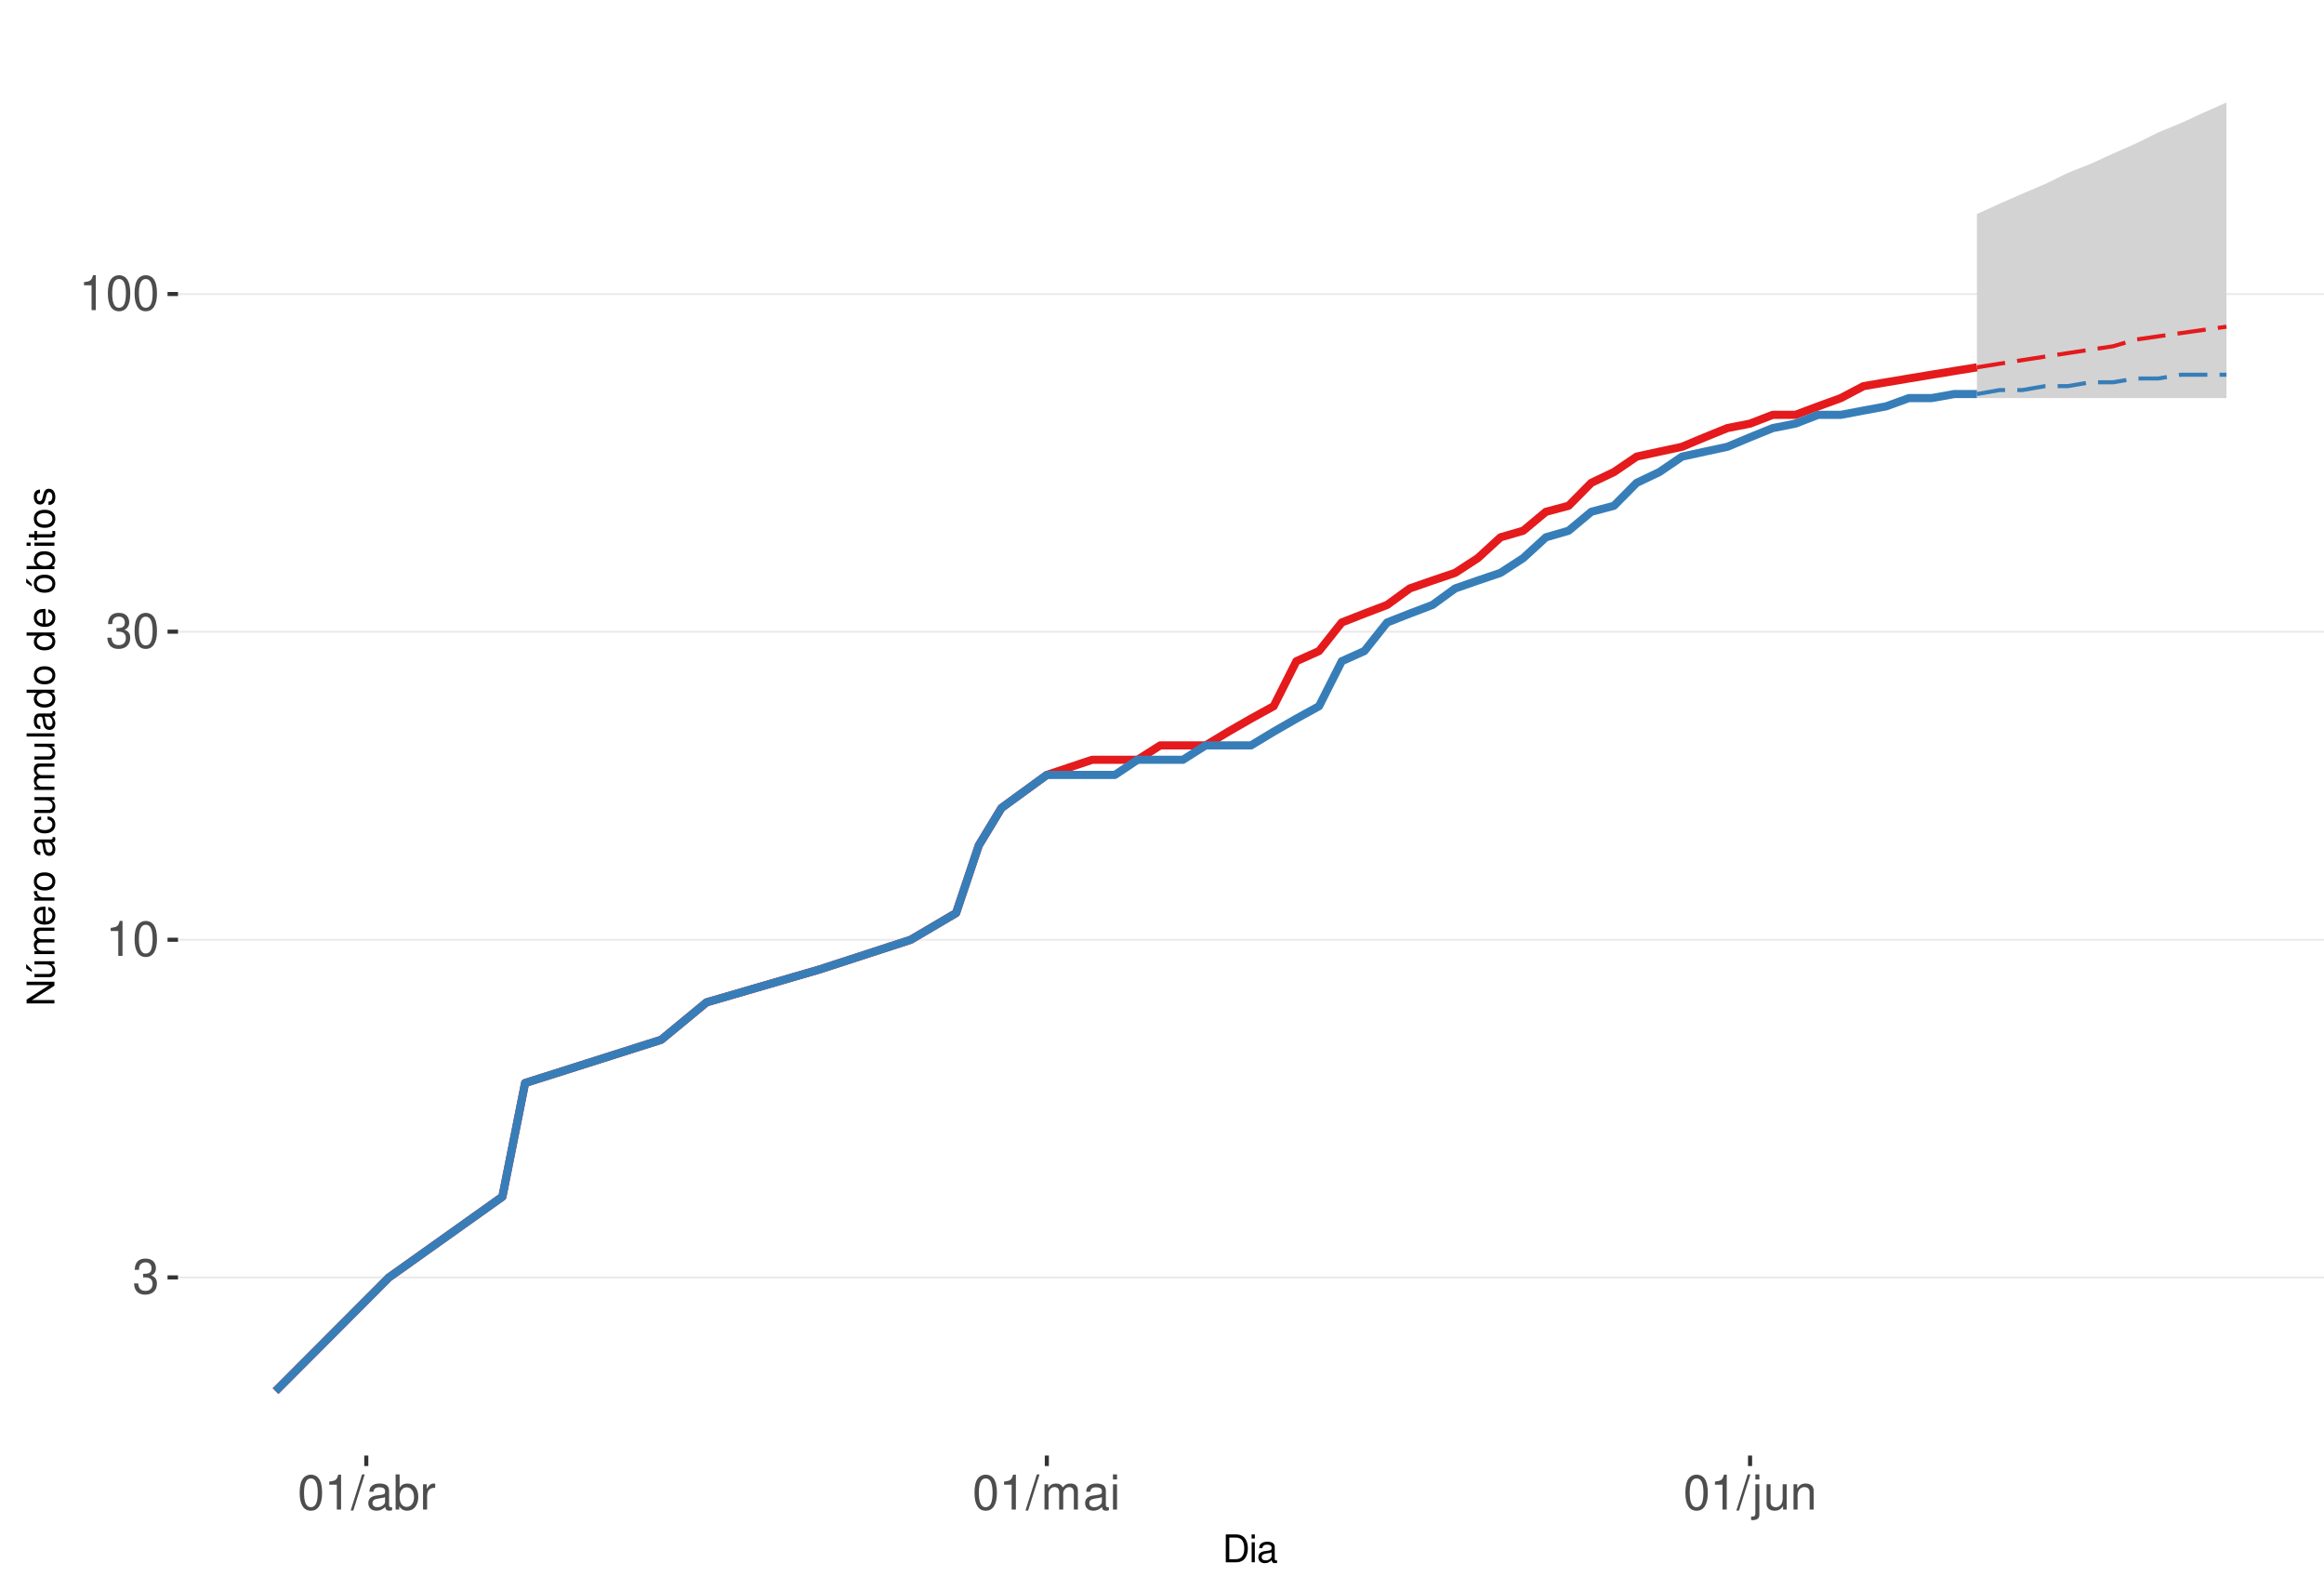
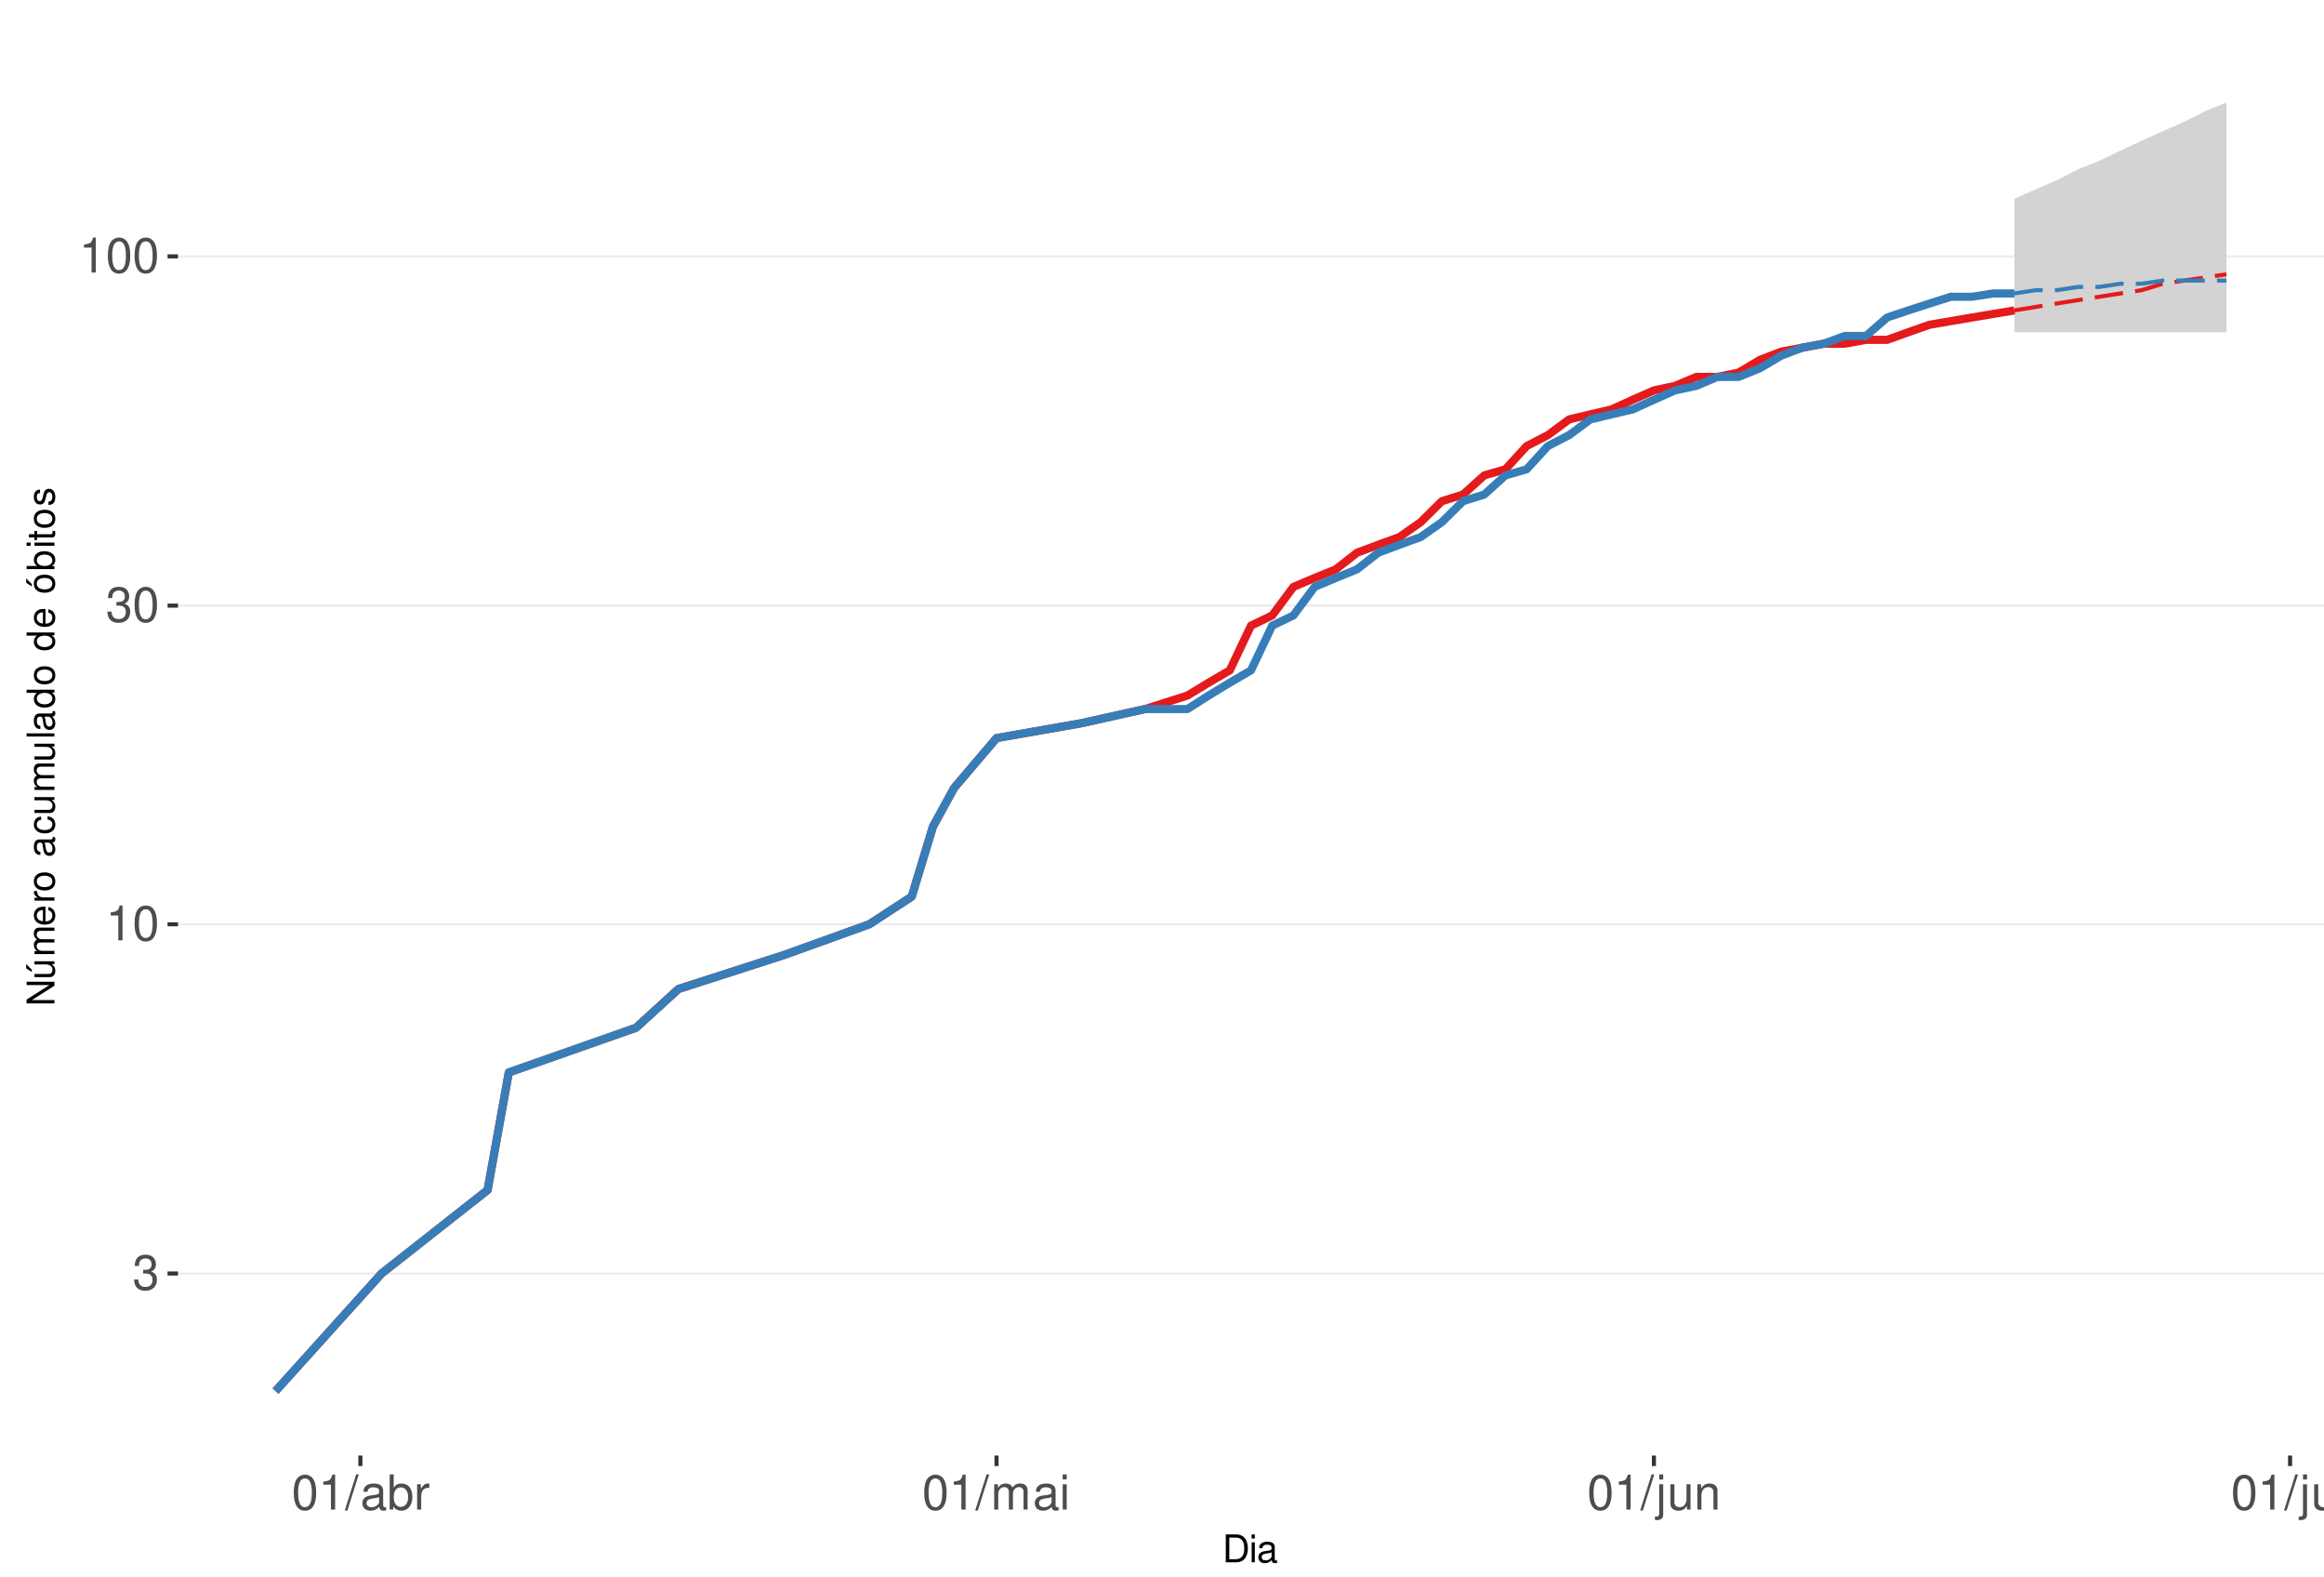
<svg xmlns="http://www.w3.org/2000/svg" xmlns:xlink="http://www.w3.org/1999/xlink" width="609pt" height="413pt" viewBox="0 0 609 413" version="1.1">
  <defs>
    <g>
      <symbol overflow="visible" id="glyph0-0">
        <path style="stroke:none;" d="" />
      </symbol>
      <symbol overflow="visible" id="glyph0-1">
        <path style="stroke:none;" d="M 2.797 -4.219 L 3.406 -4.219 C 4.625 -4.219 5.266 -3.641 5.266 -2.547 C 5.266 -1.391 4.562 -0.703 3.422 -0.703 C 2.188 -0.703 1.594 -1.312 1.516 -2.656 L 0.406 -2.656 C 0.453 -1.922 0.578 -1.438 0.797 -1.031 C 1.266 -0.156 2.141 0.297 3.359 0.297 C 5.219 0.297 6.406 -0.828 6.406 -2.562 C 6.406 -3.719 5.969 -4.359 4.891 -4.734 C 5.719 -5.078 6.141 -5.703 6.141 -6.625 C 6.141 -8.203 5.109 -9.156 3.406 -9.156 C 1.594 -9.156 0.625 -8.141 0.594 -6.203 L 1.703 -6.203 C 1.719 -6.766 1.766 -7.078 1.906 -7.359 C 2.172 -7.875 2.719 -8.172 3.422 -8.172 C 4.406 -8.172 5 -7.578 5 -6.594 C 5 -5.953 4.766 -5.562 4.281 -5.344 C 3.969 -5.219 3.562 -5.156 2.797 -5.156 Z M 2.797 -4.219 " />
      </symbol>
      <symbol overflow="visible" id="glyph0-2">
        <path style="stroke:none;" d="M 3.281 -6.516 L 3.281 0 L 4.391 0 L 4.391 -9.156 L 3.656 -9.156 C 3.266 -7.75 3.016 -7.562 1.297 -7.328 L 1.297 -6.516 Z M 3.281 -6.516 " />
      </symbol>
      <symbol overflow="visible" id="glyph0-3">
        <path style="stroke:none;" d="M 3.484 -9.156 C 2.641 -9.156 1.891 -8.766 1.422 -8.156 C 0.828 -7.344 0.547 -6.125 0.547 -4.422 C 0.547 -1.344 1.562 0.297 3.484 0.297 C 5.375 0.297 6.422 -1.344 6.422 -4.359 C 6.422 -6.125 6.141 -7.312 5.547 -8.156 C 5.078 -8.781 4.328 -9.156 3.484 -9.156 Z M 3.484 -8.156 C 4.688 -8.156 5.281 -6.938 5.281 -4.453 C 5.281 -1.844 4.703 -0.625 3.453 -0.625 C 2.281 -0.625 1.688 -1.891 1.688 -4.422 C 1.688 -6.938 2.281 -8.156 3.484 -8.156 Z M 3.484 -8.156 " />
      </symbol>
      <symbol overflow="visible" id="glyph0-4">
        <path style="stroke:none;" d="M 2.891 -9.219 L -0.094 0.25 L 0.594 0.25 L 3.594 -9.219 Z M 2.891 -9.219 " />
      </symbol>
      <symbol overflow="visible" id="glyph0-5">
        <path style="stroke:none;" d="M 6.766 -0.625 C 6.656 -0.594 6.609 -0.594 6.547 -0.594 C 6.172 -0.594 5.969 -0.781 5.969 -1.109 L 5.969 -5.016 C 5.969 -6.188 5.109 -6.828 3.484 -6.828 C 2.5 -6.828 1.734 -6.547 1.281 -6.047 C 0.969 -5.703 0.844 -5.328 0.828 -4.672 L 1.891 -4.672 C 1.969 -5.484 2.453 -5.844 3.438 -5.844 C 4.406 -5.844 4.922 -5.5 4.922 -4.859 L 4.922 -4.578 C 4.906 -4.125 4.688 -3.969 3.828 -3.844 C 2.328 -3.656 2.094 -3.609 1.703 -3.438 C 0.922 -3.109 0.531 -2.531 0.531 -1.672 C 0.531 -0.469 1.359 0.297 2.703 0.297 C 3.547 0.297 4.219 0 4.969 -0.688 C 5.031 0 5.359 0.297 6.047 0.297 C 6.281 0.297 6.422 0.266 6.766 0.172 Z M 4.922 -2.094 C 4.922 -1.734 4.828 -1.516 4.5 -1.234 C 4.078 -0.828 3.562 -0.625 2.938 -0.625 C 2.109 -0.625 1.625 -1.031 1.625 -1.703 C 1.625 -2.391 2.094 -2.75 3.234 -2.906 C 4.359 -3.062 4.562 -3.109 4.922 -3.281 Z M 4.922 -2.094 " />
      </symbol>
      <symbol overflow="visible" id="glyph0-6">
        <path style="stroke:none;" d="M 0.688 -9.219 L 0.688 0 L 1.625 0 L 1.625 -0.844 C 2.141 -0.078 2.812 0.297 3.734 0.297 C 5.484 0.297 6.625 -1.141 6.625 -3.344 C 6.625 -5.5 5.547 -6.828 3.781 -6.828 C 2.875 -6.828 2.234 -6.484 1.734 -5.734 L 1.734 -9.219 Z M 3.578 -5.828 C 4.766 -5.828 5.516 -4.812 5.516 -3.234 C 5.516 -1.719 4.734 -0.703 3.578 -0.703 C 2.453 -0.703 1.734 -1.703 1.734 -3.266 C 1.734 -4.828 2.453 -5.828 3.578 -5.828 Z M 3.578 -5.828 " />
      </symbol>
      <symbol overflow="visible" id="glyph0-7">
        <path style="stroke:none;" d="M 0.875 -6.625 L 0.875 0 L 1.938 0 L 1.938 -3.438 C 1.953 -5.031 2.609 -5.75 4.062 -5.703 L 4.062 -6.781 C 3.891 -6.812 3.781 -6.828 3.656 -6.828 C 2.969 -6.828 2.453 -6.422 1.844 -5.422 L 1.844 -6.625 Z M 0.875 -6.625 " />
      </symbol>
      <symbol overflow="visible" id="glyph0-8">
        <path style="stroke:none;" d="M 0.891 -6.625 L 0.891 0 L 1.953 0 L 1.953 -4.156 C 1.953 -5.125 2.641 -5.891 3.5 -5.891 C 4.297 -5.891 4.734 -5.422 4.734 -4.562 L 4.734 0 L 5.797 0 L 5.797 -4.156 C 5.797 -5.125 6.5 -5.891 7.359 -5.891 C 8.125 -5.891 8.578 -5.406 8.578 -4.562 L 8.578 0 L 9.641 0 L 9.641 -4.969 C 9.641 -6.156 8.953 -6.828 7.719 -6.828 C 6.828 -6.828 6.297 -6.562 5.688 -5.812 C 5.297 -6.516 4.766 -6.828 3.891 -6.828 C 3.016 -6.828 2.422 -6.5 1.859 -5.688 L 1.859 -6.625 Z M 0.891 -6.625 " />
      </symbol>
      <symbol overflow="visible" id="glyph0-9">
        <path style="stroke:none;" d="M 1.891 -6.625 L 0.844 -6.625 L 0.844 0 L 1.891 0 Z M 1.891 -9.219 L 0.828 -9.219 L 0.828 -7.891 L 1.891 -7.891 Z M 1.891 -9.219 " />
      </symbol>
      <symbol overflow="visible" id="glyph0-10">
        <path style="stroke:none;" d="M 0.891 -6.625 L 0.891 0.969 C 0.891 1.625 0.688 1.828 0.031 1.828 C -0.047 1.828 -0.094 1.828 -0.234 1.828 L -0.234 2.719 C -0.094 2.75 -0.031 2.766 0.125 2.766 C 1.312 2.766 1.938 2.297 1.938 1.375 L 1.938 -6.625 Z M 1.938 -9.219 L 0.891 -9.219 L 0.891 -7.891 L 1.938 -7.891 Z M 1.938 -9.219 " />
      </symbol>
      <symbol overflow="visible" id="glyph0-11">
        <path style="stroke:none;" d="M 6.094 0 L 6.094 -6.625 L 5.047 -6.625 L 5.047 -2.875 C 5.047 -1.516 4.344 -0.625 3.234 -0.625 C 2.406 -0.625 1.875 -1.141 1.875 -1.938 L 1.875 -6.625 L 0.828 -6.625 L 0.828 -1.516 C 0.828 -0.422 1.641 0.297 2.938 0.297 C 3.906 0.297 4.531 -0.047 5.156 -0.922 L 5.156 0 Z M 6.094 0 " />
      </symbol>
      <symbol overflow="visible" id="glyph0-12">
        <path style="stroke:none;" d="M 0.891 -6.625 L 0.891 0 L 1.953 0 L 1.953 -3.656 C 1.953 -5.016 2.656 -5.891 3.75 -5.891 C 4.578 -5.891 5.109 -5.391 5.109 -4.594 L 5.109 0 L 6.156 0 L 6.156 -5.016 C 6.156 -6.109 5.344 -6.828 4.062 -6.828 C 3.078 -6.828 2.438 -6.438 1.859 -5.516 L 1.859 -6.625 Z M 0.891 -6.625 " />
      </symbol>
+       <symbol overflow="visible" id="glyph0-13">
+         <path style="stroke:none;" d="M 1.922 -9.219 L 0.859 -9.219 L 0.859 0 L 1.922 0 Z M 1.922 -9.219 " />
+       </symbol>
      <symbol overflow="visible" id="glyph1-0">
        <path style="stroke:none;" d="" />
      </symbol>
      <symbol overflow="visible" id="glyph1-1">
        <path style="stroke:none;" d="M 0.891 0 L 3.703 0 C 5.547 0 6.672 -1.375 6.672 -3.656 C 6.672 -5.906 5.547 -7.297 3.703 -7.297 L 0.891 -7.297 Z M 1.812 -0.812 L 1.812 -6.469 L 3.547 -6.469 C 4.984 -6.469 5.734 -5.5 5.734 -3.641 C 5.734 -1.797 4.984 -0.812 3.547 -0.812 Z M 1.812 -0.812 " />
      </symbol>
      <symbol overflow="visible" id="glyph1-2">
        <path style="stroke:none;" d="M 1.5 -5.234 L 0.672 -5.234 L 0.672 0 L 1.5 0 Z M 1.5 -7.297 L 0.656 -7.297 L 0.656 -6.234 L 1.5 -6.234 Z M 1.5 -7.297 " />
      </symbol>
      <symbol overflow="visible" id="glyph1-3">
        <path style="stroke:none;" d="M 5.344 -0.484 C 5.266 -0.469 5.219 -0.469 5.172 -0.469 C 4.875 -0.469 4.719 -0.625 4.719 -0.875 L 4.719 -3.953 C 4.719 -4.891 4.047 -5.391 2.75 -5.391 C 1.984 -5.391 1.375 -5.172 1.016 -4.781 C 0.766 -4.516 0.672 -4.203 0.656 -3.688 L 1.484 -3.688 C 1.562 -4.328 1.938 -4.625 2.719 -4.625 C 3.484 -4.625 3.891 -4.344 3.891 -3.844 L 3.891 -3.625 C 3.875 -3.266 3.703 -3.125 3.016 -3.047 C 1.844 -2.891 1.656 -2.844 1.344 -2.719 C 0.734 -2.453 0.422 -2 0.422 -1.312 C 0.422 -0.375 1.078 0.234 2.141 0.234 C 2.797 0.234 3.328 0 3.922 -0.547 C 3.984 0 4.234 0.234 4.781 0.234 C 4.953 0.234 5.062 0.203 5.344 0.141 Z M 3.891 -1.656 C 3.891 -1.375 3.812 -1.203 3.562 -0.969 C 3.219 -0.656 2.812 -0.5 2.312 -0.5 C 1.672 -0.5 1.297 -0.812 1.297 -1.344 C 1.297 -1.891 1.656 -2.172 2.547 -2.297 C 3.438 -2.422 3.609 -2.453 3.891 -2.594 Z M 3.891 -1.656 " />
      </symbol>
      <symbol overflow="visible" id="glyph2-0">
        <path style="stroke:none;" d="" />
      </symbol>
      <symbol overflow="visible" id="glyph2-1">
        <path style="stroke:none;" d="M -7.297 -6.453 L -7.297 -5.578 L -1.328 -5.578 L -7.297 -1.766 L -7.297 -0.766 L 0 -0.766 L 0 -1.641 L -5.906 -1.641 L 0 -5.406 L 0 -6.453 Z M -7.297 -6.453 " />
      </symbol>
      <symbol overflow="visible" id="glyph2-2">
        <path style="stroke:none;" d="M 0 -4.812 L -5.234 -4.812 L -5.234 -3.984 L -2.266 -3.984 C -1.203 -3.984 -0.5 -3.438 -0.5 -2.562 C -0.5 -1.906 -0.906 -1.484 -1.531 -1.484 L -5.234 -1.484 L -5.234 -0.656 L -1.203 -0.656 C -0.328 -0.656 0.234 -1.297 0.234 -2.312 C 0.234 -3.094 -0.047 -3.578 -0.734 -4.062 L 0 -4.062 Z M -7.406 -2.953 L -5.922 -2 L -5.922 -2.594 L -7.406 -4.094 Z M -7.406 -2.953 " />
      </symbol>
      <symbol overflow="visible" id="glyph2-3">
        <path style="stroke:none;" d="M -5.234 -0.703 L 0 -0.703 L 0 -1.547 L -3.297 -1.547 C -4.047 -1.547 -4.656 -2.094 -4.656 -2.766 C -4.656 -3.391 -4.281 -3.734 -3.609 -3.734 L 0 -3.734 L 0 -4.578 L -3.297 -4.578 C -4.047 -4.578 -4.656 -5.125 -4.656 -5.812 C -4.656 -6.422 -4.266 -6.781 -3.609 -6.781 L 0 -6.781 L 0 -7.625 L -3.938 -7.625 C -4.875 -7.625 -5.391 -7.078 -5.391 -6.094 C -5.391 -5.406 -5.188 -4.984 -4.594 -4.484 C -5.156 -4.188 -5.391 -3.766 -5.391 -3.078 C -5.391 -2.375 -5.125 -1.906 -4.5 -1.469 L -5.234 -1.469 Z M -5.234 -0.703 " />
      </symbol>
      <symbol overflow="visible" id="glyph2-4">
        <path style="stroke:none;" d="M -2.344 -5.125 C -3.141 -5.125 -3.625 -5.062 -4.016 -4.922 C -4.875 -4.578 -5.391 -3.781 -5.391 -2.797 C -5.391 -1.344 -4.281 -0.406 -2.547 -0.406 C -0.812 -0.406 0.234 -1.297 0.234 -2.781 C 0.234 -3.984 -0.453 -4.812 -1.594 -5.016 L -1.594 -4.188 C -0.906 -3.953 -0.547 -3.484 -0.547 -2.812 C -0.547 -2.281 -0.781 -1.828 -1.219 -1.547 C -1.516 -1.344 -1.812 -1.281 -2.344 -1.266 Z M -3.016 -1.297 C -3.984 -1.359 -4.625 -1.953 -4.625 -2.797 C -4.625 -3.641 -3.953 -4.234 -3.016 -4.234 Z M -3.016 -1.297 " />
      </symbol>
      <symbol overflow="visible" id="glyph2-5">
        <path style="stroke:none;" d="M -5.234 -0.688 L 0 -0.688 L 0 -1.531 L -2.719 -1.531 C -3.984 -1.547 -4.547 -2.062 -4.516 -3.203 L -5.359 -3.203 C -5.375 -3.062 -5.391 -2.984 -5.391 -2.891 C -5.391 -2.344 -5.062 -1.938 -4.297 -1.453 L -5.234 -1.453 Z M -5.234 -0.688 " />
      </symbol>
      <symbol overflow="visible" id="glyph2-6">
        <path style="stroke:none;" d="M -5.391 -2.719 C -5.391 -1.234 -4.344 -0.359 -2.578 -0.359 C -0.812 -0.359 0.234 -1.234 0.234 -2.734 C 0.234 -4.203 -0.812 -5.094 -2.547 -5.094 C -4.359 -5.094 -5.391 -4.234 -5.391 -2.719 Z M -4.625 -2.734 C -4.625 -3.672 -3.844 -4.234 -2.547 -4.234 C -1.312 -4.234 -0.547 -3.656 -0.547 -2.734 C -0.547 -1.797 -1.312 -1.234 -2.578 -1.234 C -3.844 -1.234 -4.625 -1.797 -4.625 -2.734 Z M -4.625 -2.734 " />
      </symbol>
      <symbol overflow="visible" id="glyph2-7">
        <path style="stroke:none;" d="" />
      </symbol>
      <symbol overflow="visible" id="glyph2-8">
        <path style="stroke:none;" d="M -0.484 -5.344 C -0.469 -5.266 -0.469 -5.219 -0.469 -5.172 C -0.469 -4.875 -0.625 -4.719 -0.875 -4.719 L -3.953 -4.719 C -4.891 -4.719 -5.391 -4.047 -5.391 -2.75 C -5.391 -1.984 -5.172 -1.375 -4.781 -1.016 C -4.516 -0.766 -4.203 -0.672 -3.688 -0.656 L -3.688 -1.484 C -4.328 -1.562 -4.625 -1.938 -4.625 -2.719 C -4.625 -3.484 -4.344 -3.891 -3.844 -3.891 L -3.625 -3.891 C -3.266 -3.875 -3.125 -3.703 -3.047 -3.016 C -2.891 -1.844 -2.844 -1.656 -2.719 -1.344 C -2.453 -0.734 -2 -0.422 -1.312 -0.422 C -0.375 -0.422 0.234 -1.078 0.234 -2.141 C 0.234 -2.797 0 -3.328 -0.547 -3.922 C 0 -3.984 0.234 -4.234 0.234 -4.781 C 0.234 -4.953 0.203 -5.062 0.141 -5.344 Z M -1.656 -3.891 C -1.375 -3.891 -1.203 -3.812 -0.969 -3.562 C -0.656 -3.219 -0.5 -2.812 -0.5 -2.312 C -0.5 -1.672 -0.812 -1.297 -1.344 -1.297 C -1.891 -1.297 -2.172 -1.656 -2.297 -2.547 C -2.422 -3.438 -2.453 -3.609 -2.594 -3.891 Z M -1.656 -3.891 " />
      </symbol>
      <symbol overflow="visible" id="glyph2-9">
        <path style="stroke:none;" d="M -3.484 -4.703 C -3.984 -4.672 -4.312 -4.562 -4.609 -4.359 C -5.094 -4 -5.391 -3.375 -5.391 -2.641 C -5.391 -1.219 -4.266 -0.312 -2.531 -0.312 C -0.844 -0.312 0.234 -1.203 0.234 -2.625 C 0.234 -3.875 -0.516 -4.672 -1.797 -4.766 L -1.797 -3.938 C -0.953 -3.797 -0.547 -3.359 -0.547 -2.656 C -0.547 -1.734 -1.297 -1.188 -2.531 -1.188 C -3.844 -1.188 -4.625 -1.719 -4.625 -2.625 C -4.625 -3.328 -4.203 -3.766 -3.484 -3.875 Z M -3.484 -4.703 " />
      </symbol>
      <symbol overflow="visible" id="glyph2-10">
        <path style="stroke:none;" d="M 0 -4.812 L -5.234 -4.812 L -5.234 -3.984 L -2.266 -3.984 C -1.203 -3.984 -0.5 -3.438 -0.5 -2.562 C -0.5 -1.906 -0.906 -1.484 -1.531 -1.484 L -5.234 -1.484 L -5.234 -0.656 L -1.203 -0.656 C -0.328 -0.656 0.234 -1.297 0.234 -2.312 C 0.234 -3.094 -0.047 -3.578 -0.734 -4.062 L 0 -4.062 Z M 0 -4.812 " />
      </symbol>
      <symbol overflow="visible" id="glyph2-11">
        <path style="stroke:none;" d="M -7.297 -1.516 L -7.297 -0.688 L 0 -0.688 L 0 -1.516 Z M -7.297 -1.516 " />
      </symbol>
      <symbol overflow="visible" id="glyph2-12">
        <path style="stroke:none;" d="M -7.297 -4.953 L -7.297 -4.125 L -4.578 -4.125 C -5.109 -3.766 -5.391 -3.203 -5.391 -2.516 C -5.391 -1.156 -4.297 -0.266 -2.625 -0.266 C -0.859 -0.266 0.234 -1.125 0.234 -2.547 C 0.234 -3.266 -0.047 -3.766 -0.688 -4.203 L 0 -4.203 L 0 -4.953 Z M -4.609 -2.656 C -4.609 -3.547 -3.812 -4.125 -2.562 -4.125 C -1.344 -4.125 -0.547 -3.547 -0.547 -2.656 C -0.547 -1.734 -1.359 -1.125 -2.578 -1.125 C -3.797 -1.125 -4.609 -1.734 -4.609 -2.656 Z M -4.609 -2.656 " />
      </symbol>
      <symbol overflow="visible" id="glyph2-13">
        <path style="stroke:none;" d="M -5.391 -2.719 C -5.391 -1.234 -4.344 -0.359 -2.578 -0.359 C -0.812 -0.359 0.234 -1.234 0.234 -2.734 C 0.234 -4.203 -0.812 -5.094 -2.547 -5.094 C -4.359 -5.094 -5.391 -4.234 -5.391 -2.719 Z M -4.625 -2.734 C -4.625 -3.672 -3.844 -4.234 -2.547 -4.234 C -1.312 -4.234 -0.547 -3.656 -0.547 -2.734 C -0.547 -1.797 -1.312 -1.234 -2.578 -1.234 C -3.844 -1.234 -4.625 -1.797 -4.625 -2.734 Z M -7.406 -2.984 L -5.922 -2.016 L -5.922 -2.625 L -7.406 -4.109 Z M -7.406 -2.984 " />
      </symbol>
      <symbol overflow="visible" id="glyph2-14">
        <path style="stroke:none;" d="M -7.297 -0.547 L 0 -0.547 L 0 -1.297 L -0.672 -1.297 C -0.062 -1.688 0.234 -2.219 0.234 -2.953 C 0.234 -4.328 -0.906 -5.234 -2.641 -5.234 C -4.344 -5.234 -5.391 -4.375 -5.391 -2.984 C -5.391 -2.266 -5.125 -1.766 -4.531 -1.375 L -7.297 -1.375 Z M -4.609 -2.828 C -4.609 -3.766 -3.797 -4.359 -2.547 -4.359 C -1.359 -4.359 -0.547 -3.734 -0.547 -2.828 C -0.547 -1.938 -1.344 -1.375 -2.578 -1.375 C -3.812 -1.375 -4.609 -1.938 -4.609 -2.828 Z M -4.609 -2.828 " />
      </symbol>
      <symbol overflow="visible" id="glyph2-15">
        <path style="stroke:none;" d="M -5.234 -1.5 L -5.234 -0.672 L 0 -0.672 L 0 -1.5 Z M -7.297 -1.5 L -7.297 -0.656 L -6.234 -0.656 L -6.234 -1.5 Z M -7.297 -1.5 " />
      </symbol>
      <symbol overflow="visible" id="glyph2-16">
        <path style="stroke:none;" d="M -5.234 -2.547 L -5.234 -1.688 L -6.688 -1.688 L -6.688 -0.844 L -5.234 -0.844 L -5.234 -0.141 L -4.562 -0.141 L -4.562 -0.844 L -0.594 -0.844 C -0.062 -0.844 0.234 -1.203 0.234 -1.859 C 0.234 -2.078 0.203 -2.266 0.156 -2.547 L -0.547 -2.547 C -0.516 -2.422 -0.5 -2.312 -0.5 -2.141 C -0.5 -1.781 -0.594 -1.688 -0.969 -1.688 L -4.562 -1.688 L -4.562 -2.547 Z M -5.234 -2.547 " />
      </symbol>
      <symbol overflow="visible" id="glyph2-17">
        <path style="stroke:none;" d="M -3.781 -4.375 C -4.812 -4.375 -5.391 -3.688 -5.391 -2.484 C -5.391 -1.266 -4.766 -0.469 -3.797 -0.469 C -2.969 -0.469 -2.578 -0.891 -2.281 -2.125 L -2.094 -2.906 C -1.953 -3.484 -1.734 -3.719 -1.375 -3.719 C -0.875 -3.719 -0.547 -3.234 -0.547 -2.5 C -0.547 -2.047 -0.672 -1.672 -0.891 -1.453 C -1.047 -1.328 -1.188 -1.266 -1.562 -1.219 L -1.562 -0.344 C -0.344 -0.375 0.234 -1.062 0.234 -2.438 C 0.234 -3.75 -0.422 -4.594 -1.438 -4.594 C -2.203 -4.594 -2.641 -4.156 -2.891 -3.109 L -3.078 -2.312 C -3.234 -1.625 -3.453 -1.344 -3.828 -1.344 C -4.312 -1.344 -4.625 -1.766 -4.625 -2.453 C -4.625 -3.125 -4.328 -3.484 -3.781 -3.5 Z M -3.781 -4.375 " />
      </symbol>
    </g>
    <clipPath id="clip1">
      <path d="M 46.645 9.961 L 609 9.961 L 609 381.328 L 46.645 381.328 Z M 46.645 9.961 " />
    </clipPath>
    <clipPath id="clip2">
-       <path d="M 46.645 334 L 609 334 L 609 335 L 46.645 335 Z M 46.645 334 " />
+       <path d="M 46.645 333 L 609 333 L 609 334 L 46.645 334 Z M 46.645 333 " />
    </clipPath>
    <clipPath id="clip3">
-       <path d="M 46.645 245 L 609 245 L 609 247 L 46.645 247 Z M 46.645 245 " />
+       <path d="M 46.645 241 L 609 241 L 609 243 L 46.645 243 Z M 46.645 241 " />
    </clipPath>
    <clipPath id="clip4">
-       <path d="M 46.645 165 L 609 165 L 609 166 L 46.645 166 Z M 46.645 165 " />
+       <path d="M 46.645 158 L 609 158 L 609 159 L 46.645 159 Z M 46.645 158 " />
    </clipPath>
    <clipPath id="clip5">
-       <path d="M 46.645 76 L 609 76 L 609 78 L 46.645 78 Z M 46.645 76 " />
+       <path d="M 46.645 66 L 609 66 L 609 68 L 46.645 68 Z M 46.645 66 " />
    </clipPath>
  </defs>
  <g id="surface245">
    <rect x="0" y="0" width="609" height="413" style="fill:rgb(100%,100%,100%);fill-opacity:1;stroke:none;" />
    <rect x="0" y="0" width="609" height="413" style="fill:rgb(100%,100%,100%);fill-opacity:1;stroke:none;" />
    <path style="fill:none;stroke-width:1.067;stroke-linecap:round;stroke-linejoin:round;stroke:rgb(100%,100%,100%);stroke-opacity:1;stroke-miterlimit:10;" d="M 0 413 L 609 413 L 609 0 L 0 0 Z M 0 413 " />
    <g clip-path="url(#clip1)" clip-rule="nonzero">
      <path style=" stroke:none;fill-rule:nonzero;fill:rgb(100%,100%,100%);fill-opacity:1;" d="M 46.645 381.328 L 609 381.328 L 609 9.961 L 46.645 9.961 Z M 46.645 381.328 " />
    </g>
    <g clip-path="url(#clip2)" clip-rule="nonzero">
-       <path style="fill:none;stroke-width:0.533;stroke-linecap:butt;stroke-linejoin:round;stroke:rgb(92.157%,92.157%,92.157%);stroke-opacity:1;stroke-miterlimit:10;" d="M 46.645 334.66 L 609 334.66 " />
+       <path style="fill:none;stroke-width:0.533;stroke-linecap:butt;stroke-linejoin:round;stroke:rgb(92.157%,92.157%,92.157%);stroke-opacity:1;stroke-miterlimit:10;" d="M 46.645 333.637 L 609 333.637 " />
    </g>
    <g clip-path="url(#clip3)" clip-rule="nonzero">
-       <path style="fill:none;stroke-width:0.533;stroke-linecap:butt;stroke-linejoin:round;stroke:rgb(92.157%,92.157%,92.157%);stroke-opacity:1;stroke-miterlimit:10;" d="M 46.645 246.203 L 609 246.203 " />
+       <path style="fill:none;stroke-width:0.533;stroke-linecap:butt;stroke-linejoin:round;stroke:rgb(92.157%,92.157%,92.157%);stroke-opacity:1;stroke-miterlimit:10;" d="M 46.645 242.145 L 609 242.145 " />
    </g>
    <g clip-path="url(#clip4)" clip-rule="nonzero">
-       <path style="fill:none;stroke-width:0.533;stroke-linecap:butt;stroke-linejoin:round;stroke:rgb(92.157%,92.157%,92.157%);stroke-opacity:1;stroke-miterlimit:10;" d="M 46.645 165.488 L 609 165.488 " />
+       <path style="fill:none;stroke-width:0.533;stroke-linecap:butt;stroke-linejoin:round;stroke:rgb(92.157%,92.157%,92.157%);stroke-opacity:1;stroke-miterlimit:10;" d="M 46.645 158.66 L 609 158.66 " />
    </g>
    <g clip-path="url(#clip5)" clip-rule="nonzero">
-       <path style="fill:none;stroke-width:0.533;stroke-linecap:butt;stroke-linejoin:round;stroke:rgb(92.157%,92.157%,92.157%);stroke-opacity:1;stroke-miterlimit:10;" d="M 46.645 77.031 L 609 77.031 " />
-     </g>
-     <path style=" stroke:none;fill-rule:nonzero;fill:rgb(82.745%,82.745%,82.745%);fill-opacity:1;" d="M 518.047 56.078 L 523.992 53.367 L 529.938 50.75 L 535.883 48.227 L 541.828 45.309 L 547.77 42.961 L 553.715 40.238 L 559.66 37.613 L 565.605 34.668 L 571.551 32.23 L 577.492 29.488 L 583.438 26.844 L 583.438 104.293 L 518.047 104.293 Z M 518.047 56.078 " />
-     <path style=" stroke:none;fill-rule:nonzero;fill:rgb(82.745%,82.745%,82.745%);fill-opacity:1;" d="M 518.047 103.234 L 523.992 99.152 L 529.938 96.234 L 535.883 92.512 L 541.828 89.84 L 547.77 87.262 L 553.715 85.594 L 559.66 83.156 L 565.605 81.578 L 571.551 80.031 L 577.492 80.031 L 583.438 79.27 L 583.438 103.234 Z M 518.047 103.234 " />
-     <path style="fill:none;stroke-width:2.134;stroke-linecap:butt;stroke-linejoin:round;stroke:rgb(89.412%,10.196%,10.98%);stroke-opacity:1;stroke-miterlimit:10;" d="M 72.207 364.449 L 101.93 334.66 L 131.652 313.523 L 137.598 283.734 L 173.266 272.406 L 185.152 262.598 L 214.875 253.941 L 238.652 246.203 L 250.543 239.199 L 256.488 221.48 L 262.434 211.672 L 274.32 203.016 L 286.211 199.047 L 298.102 199.047 L 304.043 195.277 L 315.934 195.277 L 321.879 191.691 L 327.824 188.273 L 333.766 185.008 L 339.711 173.227 L 345.656 170.555 L 351.602 163.078 L 357.547 160.746 L 363.488 158.484 L 369.434 154.16 L 375.379 152.09 L 381.324 150.078 L 387.27 146.211 L 393.211 140.766 L 399.156 139.039 L 405.102 134.082 L 411.047 132.504 L 416.992 126.5 L 422.934 123.676 L 428.879 119.629 L 434.824 118.328 L 440.77 117.051 L 446.715 114.562 L 452.656 112.152 L 458.602 110.977 L 464.547 108.68 L 470.492 108.68 L 476.438 106.453 L 482.383 104.293 L 488.324 101.164 L 494.27 100.152 L 500.215 99.152 L 506.16 98.168 L 512.105 97.195 L 518.047 96.234 " />
-     <path style="fill:none;stroke-width:1.067;stroke-linecap:butt;stroke-linejoin:round;stroke:rgb(89.412%,10.196%,10.98%);stroke-opacity:1;stroke-dasharray:7.469,3.201;stroke-miterlimit:10;" d="M 518.047 96.234 L 523.992 95.285 L 529.938 94.348 L 535.883 93.426 L 541.828 92.512 L 547.77 91.609 L 553.715 90.719 L 559.66 88.969 L 565.605 88.113 L 571.551 87.262 L 577.492 86.422 L 583.438 85.594 " />
-     <path style="fill:none;stroke-width:2.134;stroke-linecap:butt;stroke-linejoin:round;stroke:rgb(21.569%,49.412%,72.157%);stroke-opacity:1;stroke-miterlimit:10;" d="M 72.207 364.449 L 101.93 334.66 L 131.652 313.523 L 137.598 283.734 L 173.266 272.406 L 185.152 262.598 L 214.875 253.941 L 238.652 246.203 L 250.543 239.199 L 256.488 221.48 L 262.434 211.672 L 274.32 203.016 L 292.156 203.016 L 298.102 199.047 L 309.988 199.047 L 315.934 195.277 L 327.824 195.277 L 333.766 191.691 L 339.711 188.273 L 345.656 185.008 L 351.602 173.227 L 357.547 170.555 L 363.488 163.078 L 369.434 160.746 L 375.379 158.484 L 381.324 154.16 L 387.27 152.09 L 393.211 150.078 L 399.156 146.211 L 405.102 140.766 L 411.047 139.039 L 416.992 134.082 L 422.934 132.504 L 428.879 126.5 L 434.824 123.676 L 440.77 119.629 L 446.715 118.328 L 452.656 117.051 L 458.602 114.562 L 464.547 112.152 L 470.492 110.977 L 476.438 108.68 L 482.383 108.68 L 488.324 107.559 L 494.27 106.453 L 500.215 104.293 L 506.16 104.293 L 512.105 103.234 L 518.047 103.234 " />
-     <path style="fill:none;stroke-width:1.067;stroke-linecap:butt;stroke-linejoin:round;stroke:rgb(21.569%,49.412%,72.157%);stroke-opacity:1;stroke-dasharray:7.469,3.201;stroke-miterlimit:10;" d="M 518.047 103.234 L 523.992 102.191 L 529.938 102.191 L 535.883 101.164 L 541.828 101.164 L 547.77 100.152 L 553.715 100.152 L 559.66 99.152 L 565.605 99.152 L 571.551 98.168 L 583.438 98.168 " />
-     <g style="fill:rgb(30.196%,30.196%,30.196%);fill-opacity:1;">
-       <use xlink:href="#glyph0-1" x="34.715" y="338.882" />
-     </g>
-     <g style="fill:rgb(30.196%,30.196%,30.196%);fill-opacity:1;">
-       <use xlink:href="#glyph0-2" x="27.715" y="250.425" />
-       <use xlink:href="#glyph0-3" x="34.715" y="250.425" />
-     </g>
-     <g style="fill:rgb(30.196%,30.196%,30.196%);fill-opacity:1;">
-       <use xlink:href="#glyph0-1" x="27.715" y="169.71" />
-       <use xlink:href="#glyph0-3" x="34.715" y="169.71" />
-     </g>
-     <g style="fill:rgb(30.196%,30.196%,30.196%);fill-opacity:1;">
-       <use xlink:href="#glyph0-2" x="20.715" y="81.253" />
-       <use xlink:href="#glyph0-3" x="27.715" y="81.253" />
-       <use xlink:href="#glyph0-3" x="34.715" y="81.253" />
-     </g>
-     <path style="fill:none;stroke-width:1.067;stroke-linecap:butt;stroke-linejoin:round;stroke:rgb(20%,20%,20%);stroke-opacity:1;stroke-miterlimit:10;" d="M 43.906 334.66 L 46.645 334.66 " />
-     <path style="fill:none;stroke-width:1.067;stroke-linecap:butt;stroke-linejoin:round;stroke:rgb(20%,20%,20%);stroke-opacity:1;stroke-miterlimit:10;" d="M 43.906 246.203 L 46.645 246.203 " />
-     <path style="fill:none;stroke-width:1.067;stroke-linecap:butt;stroke-linejoin:round;stroke:rgb(20%,20%,20%);stroke-opacity:1;stroke-miterlimit:10;" d="M 43.906 165.488 L 46.645 165.488 " />
-     <path style="fill:none;stroke-width:1.067;stroke-linecap:butt;stroke-linejoin:round;stroke:rgb(20%,20%,20%);stroke-opacity:1;stroke-miterlimit:10;" d="M 43.906 77.031 L 46.645 77.031 " />
-     <path style="fill:none;stroke-width:1.067;stroke-linecap:butt;stroke-linejoin:round;stroke:rgb(20%,20%,20%);stroke-opacity:1;stroke-miterlimit:10;" d="M 95.984 384.07 L 95.984 381.328 " />
-     <path style="fill:none;stroke-width:1.067;stroke-linecap:butt;stroke-linejoin:round;stroke:rgb(20%,20%,20%);stroke-opacity:1;stroke-miterlimit:10;" d="M 274.32 384.07 L 274.32 381.328 " />
-     <path style="fill:none;stroke-width:1.067;stroke-linecap:butt;stroke-linejoin:round;stroke:rgb(20%,20%,20%);stroke-opacity:1;stroke-miterlimit:10;" d="M 458.602 384.07 L 458.602 381.328 " />
-     <g style="fill:rgb(30.196%,30.196%,30.196%);fill-opacity:1;">
-       <use xlink:href="#glyph0-3" x="77.984" y="395.483" />
-       <use xlink:href="#glyph0-2" x="84.984" y="395.483" />
-       <use xlink:href="#glyph0-4" x="91.984" y="395.483" />
-       <use xlink:href="#glyph0-5" x="95.984" y="395.483" />
-       <use xlink:href="#glyph0-6" x="102.984" y="395.483" />
-       <use xlink:href="#glyph0-7" x="109.984" y="395.483" />
-     </g>
-     <g style="fill:rgb(30.196%,30.196%,30.196%);fill-opacity:1;">
-       <use xlink:href="#glyph0-3" x="254.82" y="395.483" />
-       <use xlink:href="#glyph0-2" x="261.82" y="395.483" />
-       <use xlink:href="#glyph0-4" x="268.82" y="395.483" />
-       <use xlink:href="#glyph0-8" x="272.82" y="395.483" />
-       <use xlink:href="#glyph0-5" x="283.82" y="395.483" />
-       <use xlink:href="#glyph0-9" x="290.82" y="395.483" />
-     </g>
-     <g style="fill:rgb(30.196%,30.196%,30.196%);fill-opacity:1;">
-       <use xlink:href="#glyph0-3" x="441.102" y="395.483" />
-       <use xlink:href="#glyph0-2" x="448.102" y="395.483" />
-       <use xlink:href="#glyph0-4" x="455.102" y="395.483" />
-       <use xlink:href="#glyph0-10" x="459.102" y="395.483" />
-       <use xlink:href="#glyph0-11" x="462.102" y="395.483" />
-       <use xlink:href="#glyph0-12" x="469.102" y="395.483" />
+       <path style="fill:none;stroke-width:0.533;stroke-linecap:butt;stroke-linejoin:round;stroke:rgb(92.157%,92.157%,92.157%);stroke-opacity:1;stroke-miterlimit:10;" d="M 46.645 67.168 L 609 67.168 " />
+     </g>
+     <path style=" stroke:none;fill-rule:nonzero;fill:rgb(82.745%,82.745%,82.745%);fill-opacity:1;" d="M 527.871 52.055 L 533.426 49.605 L 538.984 47.23 L 544.539 44.359 L 550.098 42.141 L 555.652 39.457 L 561.211 36.863 L 566.77 34.355 L 572.324 31.926 L 577.883 29.113 L 583.438 26.844 L 583.438 87.027 L 527.871 87.027 Z M 527.871 52.055 " />
+     <path style=" stroke:none;fill-rule:nonzero;fill:rgb(82.745%,82.745%,82.745%);fill-opacity:1;" d="M 527.871 76.879 L 533.426 74.332 L 538.984 71.867 L 544.539 70.27 L 550.098 67.93 L 555.652 66.41 L 561.211 64.922 L 566.77 63.457 L 572.324 62.738 L 577.883 62.023 L 583.438 62.023 L 583.438 76.879 Z M 527.871 76.879 " />
+     <path style="fill:none;stroke-width:2.134;stroke-linecap:butt;stroke-linejoin:round;stroke:rgb(89.412%,10.196%,10.98%);stroke-opacity:1;stroke-miterlimit:10;" d="M 72.207 364.449 L 99.992 333.637 L 127.773 311.773 L 133.332 280.961 L 166.672 269.25 L 177.789 259.102 L 205.57 250.152 L 227.801 242.145 L 238.914 234.902 L 244.469 216.574 L 250.027 206.43 L 261.141 193.367 L 283.367 189.469 L 300.039 185.762 L 311.152 182.227 L 316.707 178.852 L 322.266 175.617 L 327.824 163.902 L 333.379 161.234 L 338.938 153.754 L 344.492 151.414 L 350.051 149.148 L 355.605 144.805 L 361.164 142.723 L 366.719 140.695 L 372.277 136.797 L 377.836 131.301 L 383.391 129.555 L 388.949 124.543 L 394.504 122.941 L 400.062 116.859 L 405.617 113.992 L 411.176 109.883 L 416.73 108.562 L 422.289 107.262 L 427.848 104.73 L 433.402 102.277 L 438.961 101.082 L 444.516 98.742 L 450.074 98.742 L 455.629 97.598 L 461.188 94.27 L 466.746 92.129 L 472.301 91.082 L 477.859 90.047 L 483.414 90.047 L 488.973 89.027 L 494.527 89.027 L 500.086 87.027 L 505.641 85.078 L 511.199 84.125 L 516.758 83.18 L 522.312 82.246 L 527.871 81.324 " />
+     <path style="fill:none;stroke-width:1.067;stroke-linecap:butt;stroke-linejoin:round;stroke:rgb(89.412%,10.196%,10.98%);stroke-opacity:1;stroke-dasharray:7.469,3.201;stroke-miterlimit:10;" d="M 527.871 81.324 L 533.426 80.414 L 538.984 79.516 L 544.539 78.629 L 550.098 77.75 L 555.652 76.879 L 561.211 76.023 L 566.77 74.332 L 572.324 73.504 L 577.883 72.68 L 583.438 71.867 " />
+     <path style="fill:none;stroke-width:2.134;stroke-linecap:butt;stroke-linejoin:round;stroke:rgb(21.569%,49.412%,72.157%);stroke-opacity:1;stroke-miterlimit:10;" d="M 72.207 364.449 L 99.992 333.637 L 127.773 311.773 L 133.332 280.961 L 166.672 269.25 L 177.789 259.102 L 205.57 250.152 L 227.801 242.145 L 238.914 234.902 L 244.469 216.574 L 250.027 206.43 L 261.141 193.367 L 283.367 189.469 L 300.039 185.762 L 311.152 185.762 L 316.707 182.227 L 322.266 178.852 L 327.824 175.617 L 333.379 163.902 L 338.938 161.234 L 344.492 153.754 L 350.051 151.414 L 355.605 149.148 L 361.164 144.805 L 366.719 142.723 L 372.277 140.695 L 377.836 136.797 L 383.391 131.301 L 388.949 129.555 L 394.504 124.543 L 400.062 122.941 L 405.617 116.859 L 411.176 113.992 L 416.73 109.883 L 422.289 108.562 L 427.848 107.262 L 433.402 104.73 L 438.961 102.277 L 444.516 101.082 L 450.074 98.742 L 455.629 98.742 L 461.188 96.473 L 466.746 93.191 L 472.301 91.082 L 477.859 90.047 L 483.414 88.02 L 488.973 88.02 L 494.527 83.18 L 500.086 81.324 L 505.641 79.516 L 511.199 77.75 L 516.758 77.75 L 522.312 76.879 L 527.871 76.879 " />
+     <path style="fill:none;stroke-width:1.067;stroke-linecap:butt;stroke-linejoin:round;stroke:rgb(21.569%,49.412%,72.157%);stroke-opacity:1;stroke-dasharray:7.469,3.201;stroke-miterlimit:10;" d="M 527.871 76.879 L 533.426 76.023 L 538.984 76.023 L 544.539 75.172 L 550.098 75.172 L 555.652 74.332 L 561.211 74.332 L 566.77 73.504 L 583.438 73.504 " />
+     <g style="fill:rgb(30.196%,30.196%,30.196%);fill-opacity:1;">
+       <use xlink:href="#glyph0-1" x="34.715" y="337.858" />
+     </g>
+     <g style="fill:rgb(30.196%,30.196%,30.196%);fill-opacity:1;">
+       <use xlink:href="#glyph0-2" x="27.715" y="246.366" />
+       <use xlink:href="#glyph0-3" x="34.715" y="246.366" />
+     </g>
+     <g style="fill:rgb(30.196%,30.196%,30.196%);fill-opacity:1;">
+       <use xlink:href="#glyph0-1" x="27.715" y="162.882" />
+       <use xlink:href="#glyph0-3" x="34.715" y="162.882" />
+     </g>
+     <g style="fill:rgb(30.196%,30.196%,30.196%);fill-opacity:1;">
+       <use xlink:href="#glyph0-2" x="20.715" y="71.39" />
+       <use xlink:href="#glyph0-3" x="27.715" y="71.39" />
+       <use xlink:href="#glyph0-3" x="34.715" y="71.39" />
+     </g>
+     <path style="fill:none;stroke-width:1.067;stroke-linecap:butt;stroke-linejoin:round;stroke:rgb(20%,20%,20%);stroke-opacity:1;stroke-miterlimit:10;" d="M 43.906 333.637 L 46.645 333.637 " />
+     <path style="fill:none;stroke-width:1.067;stroke-linecap:butt;stroke-linejoin:round;stroke:rgb(20%,20%,20%);stroke-opacity:1;stroke-miterlimit:10;" d="M 43.906 242.145 L 46.645 242.145 " />
+     <path style="fill:none;stroke-width:1.067;stroke-linecap:butt;stroke-linejoin:round;stroke:rgb(20%,20%,20%);stroke-opacity:1;stroke-miterlimit:10;" d="M 43.906 158.66 L 46.645 158.66 " />
+     <path style="fill:none;stroke-width:1.067;stroke-linecap:butt;stroke-linejoin:round;stroke:rgb(20%,20%,20%);stroke-opacity:1;stroke-miterlimit:10;" d="M 43.906 67.168 L 46.645 67.168 " />
+     <path style="fill:none;stroke-width:1.067;stroke-linecap:butt;stroke-linejoin:round;stroke:rgb(20%,20%,20%);stroke-opacity:1;stroke-miterlimit:10;" d="M 94.434 384.07 L 94.434 381.328 " />
+     <path style="fill:none;stroke-width:1.067;stroke-linecap:butt;stroke-linejoin:round;stroke:rgb(20%,20%,20%);stroke-opacity:1;stroke-miterlimit:10;" d="M 261.141 384.07 L 261.141 381.328 " />
+     <path style="fill:none;stroke-width:1.067;stroke-linecap:butt;stroke-linejoin:round;stroke:rgb(20%,20%,20%);stroke-opacity:1;stroke-miterlimit:10;" d="M 433.402 384.07 L 433.402 381.328 " />
+     <path style="fill:none;stroke-width:1.067;stroke-linecap:butt;stroke-linejoin:round;stroke:rgb(20%,20%,20%);stroke-opacity:1;stroke-miterlimit:10;" d="M 600.109 384.07 L 600.109 381.328 " />
+     <g style="fill:rgb(30.196%,30.196%,30.196%);fill-opacity:1;">
+       <use xlink:href="#glyph0-3" x="76.434" y="395.483" />
+       <use xlink:href="#glyph0-2" x="83.434" y="395.483" />
+       <use xlink:href="#glyph0-4" x="90.434" y="395.483" />
+       <use xlink:href="#glyph0-5" x="94.434" y="395.483" />
+       <use xlink:href="#glyph0-6" x="101.434" y="395.483" />
+       <use xlink:href="#glyph0-7" x="108.434" y="395.483" />
+     </g>
+     <g style="fill:rgb(30.196%,30.196%,30.196%);fill-opacity:1;">
+       <use xlink:href="#glyph0-3" x="241.641" y="395.483" />
+       <use xlink:href="#glyph0-2" x="248.641" y="395.483" />
+       <use xlink:href="#glyph0-4" x="255.641" y="395.483" />
+       <use xlink:href="#glyph0-8" x="259.641" y="395.483" />
+       <use xlink:href="#glyph0-5" x="270.641" y="395.483" />
+       <use xlink:href="#glyph0-9" x="277.641" y="395.483" />
+     </g>
+     <g style="fill:rgb(30.196%,30.196%,30.196%);fill-opacity:1;">
+       <use xlink:href="#glyph0-3" x="415.902" y="395.483" />
+       <use xlink:href="#glyph0-2" x="422.902" y="395.483" />
+       <use xlink:href="#glyph0-4" x="429.902" y="395.483" />
+       <use xlink:href="#glyph0-10" x="433.902" y="395.483" />
+       <use xlink:href="#glyph0-11" x="436.902" y="395.483" />
+       <use xlink:href="#glyph0-12" x="443.902" y="395.483" />
+     </g>
+     <g style="fill:rgb(30.196%,30.196%,30.196%);fill-opacity:1;">
+       <use xlink:href="#glyph0-3" x="584.609" y="395.483" />
+       <use xlink:href="#glyph0-2" x="591.609" y="395.483" />
+       <use xlink:href="#glyph0-4" x="598.609" y="395.483" />
+       <use xlink:href="#glyph0-10" x="602.609" y="395.483" />
+       <use xlink:href="#glyph0-11" x="605.609" y="395.483" />
+       <use xlink:href="#glyph0-13" x="612.609" y="395.483" />
    </g>
    <g style="fill:rgb(0%,0%,0%);fill-opacity:1;">
      <use xlink:href="#glyph1-1" x="320.324" y="409.29" />
      <use xlink:href="#glyph1-2" x="327.324" y="409.29" />
      <use xlink:href="#glyph1-3" x="329.324" y="409.29" />
    </g>
    <g style="fill:rgb(0%,0%,0%);fill-opacity:1;">
      <use xlink:href="#glyph2-1" x="14.263" y="263.645" />
      <use xlink:href="#glyph2-2" x="14.263" y="256.645" />
      <use xlink:href="#glyph2-3" x="14.263" y="250.645" />
      <use xlink:href="#glyph2-4" x="14.263" y="242.645" />
      <use xlink:href="#glyph2-5" x="14.263" y="236.645" />
      <use xlink:href="#glyph2-6" x="14.263" y="233.645" />
      <use xlink:href="#glyph2-7" x="14.263" y="227.645" />
      <use xlink:href="#glyph2-8" x="14.263" y="224.645" />
      <use xlink:href="#glyph2-9" x="14.263" y="218.645" />
      <use xlink:href="#glyph2-10" x="14.263" y="213.645" />
      <use xlink:href="#glyph2-3" x="14.263" y="207.645" />
      <use xlink:href="#glyph2-10" x="14.263" y="199.645" />
      <use xlink:href="#glyph2-11" x="14.263" y="193.645" />
      <use xlink:href="#glyph2-8" x="14.263" y="191.645" />
      <use xlink:href="#glyph2-12" x="14.263" y="185.645" />
      <use xlink:href="#glyph2-6" x="14.263" y="179.645" />
      <use xlink:href="#glyph2-7" x="14.263" y="173.645" />
      <use xlink:href="#glyph2-12" x="14.263" y="170.645" />
      <use xlink:href="#glyph2-4" x="14.263" y="164.645" />
      <use xlink:href="#glyph2-7" x="14.263" y="158.645" />
      <use xlink:href="#glyph2-13" x="14.263" y="155.645" />
      <use xlink:href="#glyph2-14" x="14.263" y="149.645" />
      <use xlink:href="#glyph2-15" x="14.263" y="143.645" />
      <use xlink:href="#glyph2-16" x="14.263" y="141.645" />
      <use xlink:href="#glyph2-6" x="14.263" y="138.645" />
      <use xlink:href="#glyph2-17" x="14.263" y="132.645" />
    </g>
  </g>
</svg>
